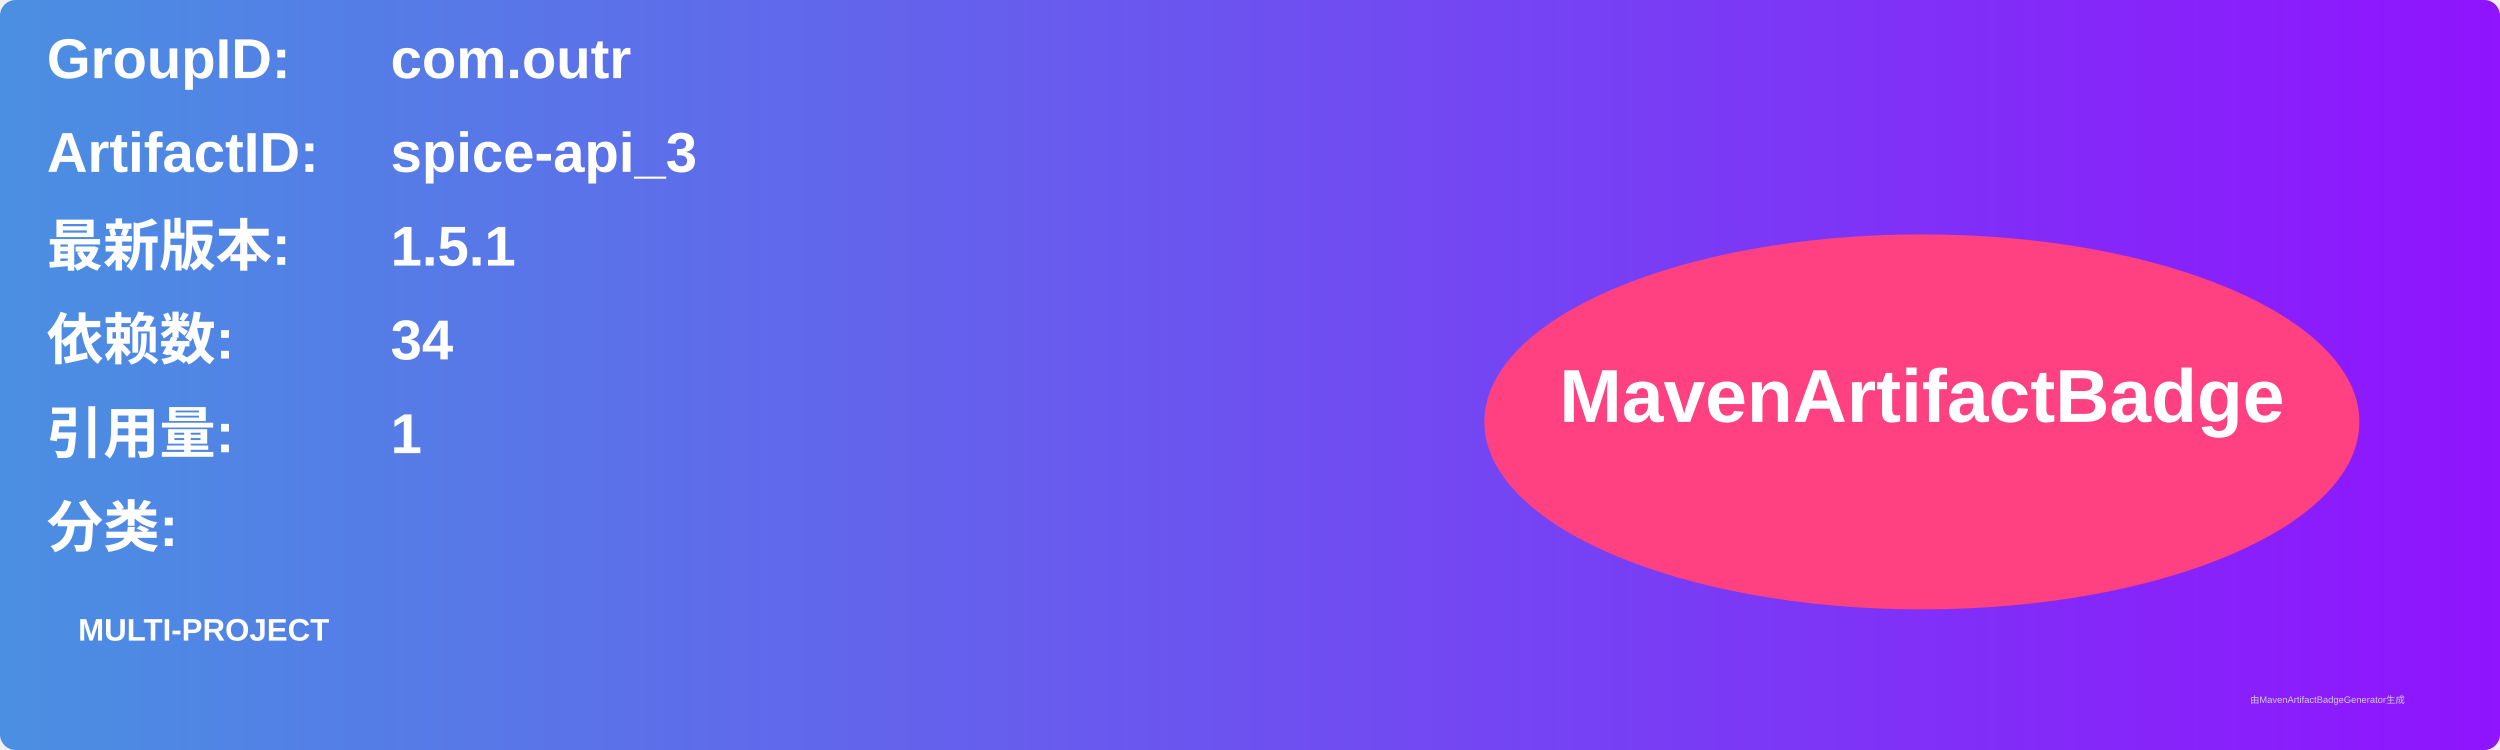
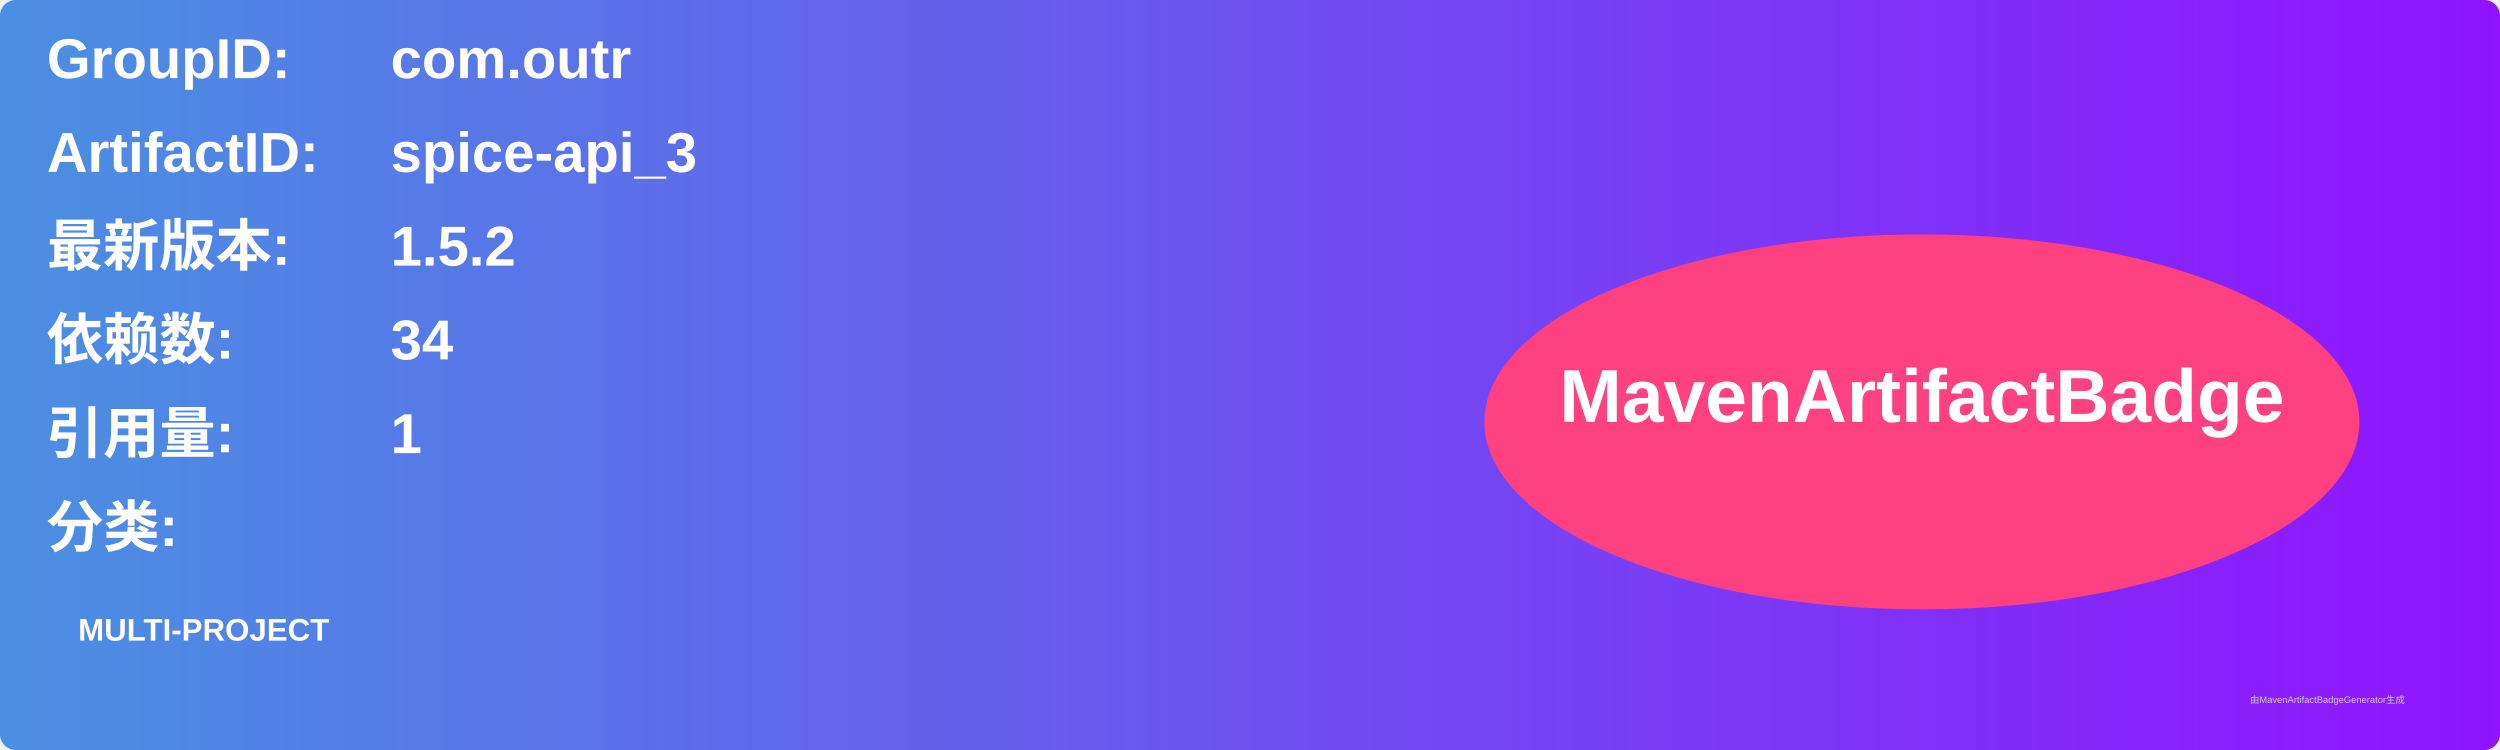
<svg xmlns="http://www.w3.org/2000/svg" width="800" height="240" viewBox="0 0 800 240">
  <linearGradient id="grad" x1="0%" y1="0%" x2="100%" y2="0%">
    <stop offset="0%" stop-color="#4a90e2" />
    <stop offset="100%" stop-color="#9013fe" />
  </linearGradient>
  <rect width="100%" height="100%" rx="5" ry="5" fill="url(#grad)" />
  <g transform="translate(15, 15)">
    <text x="0" y="10" font-family="Arial" font-size="18" fill="white" font-weight="bold" width="260">GroupID:</text>
    <text x="110" y="10" font-family="Arial" font-size="18" fill="white" font-weight="bold" width="460">com.outr</text>
    <text x="0" y="40" font-family="Arial" font-size="18" fill="white" font-weight="bold" width="260">ArtifactID:</text>
    <text x="110" y="40" font-family="Arial" font-size="18" fill="white" font-weight="bold" width="460">spice-api_3</text>
    <text x="0" y="70" font-family="Arial" font-size="18" fill="white" font-weight="bold">最新版本:</text>
    <text x="110" y="70" font-family="Arial" font-size="18" fill="white" font-weight="bold">
-       <tspan font-weight="bold">1.5.1</tspan>
+       <tspan font-weight="bold">1.5.2</tspan>
    </text>
    <text x="0" y="100" font-family="Arial" font-size="18" fill="white" font-weight="bold">依赖数: </text>
    <text x="110" y="100" font-family="Arial" font-size="18" fill="white">
      <tspan font-weight="bold">34</tspan>
    </text>
    <text x="0" y="130" font-family="Arial" font-size="18" fill="white" font-weight="bold">引用量: </text>
    <text x="110" y="130" font-family="Arial" font-size="18" fill="white">
      <tspan font-weight="bold">1</tspan>
    </text>
    <text x="0" y="160" font-family="Arial" font-size="18" fill="white" font-weight="bold">分类:</text>
    <text x="10" y="190" font-family="Arial" font-size="10" fill="white">
      <tspan font-weight="bold">MULTI-PROJECT</tspan>
    </text>
    <ellipse cx="600" cy="120" rx="140" ry="60" fill="#ff4081" />
    <text x="600" y="120" text-anchor="middle" font-family="Arial" font-size="24" fill="white" font-weight="bold">MavenArtifactBadge</text>
  </g>
  <text x="720" y="225" font-family="Arial" font-size="3" fill="#d0d0d0">由MavenArtifactBadgeGenerator生成</text>
</svg>
